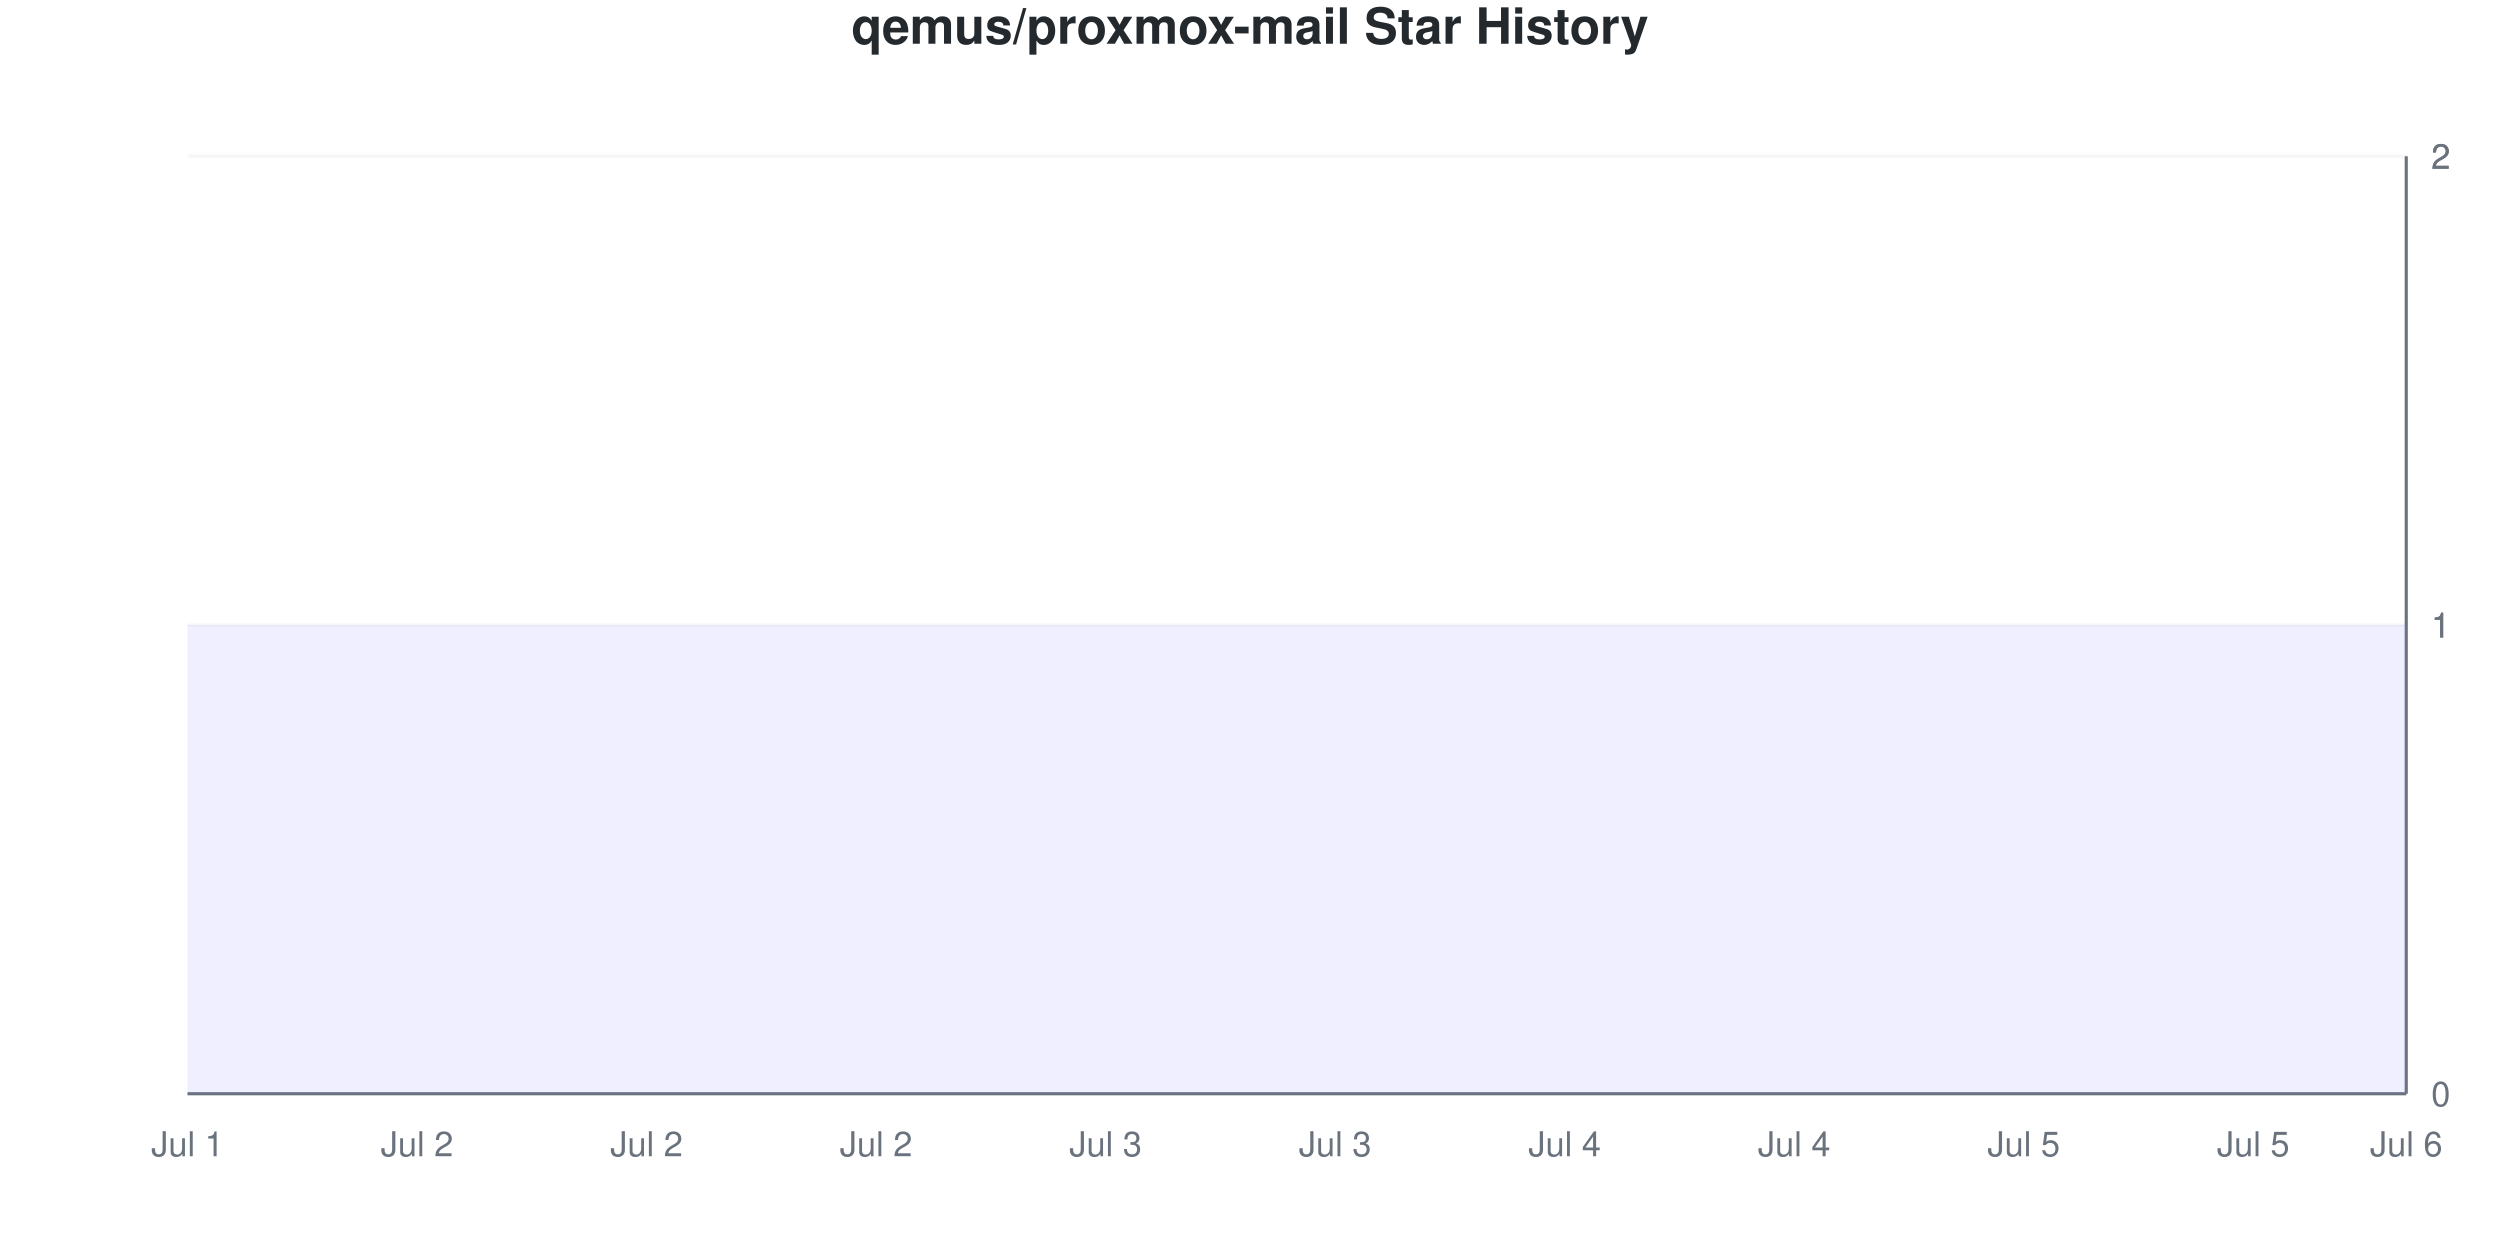
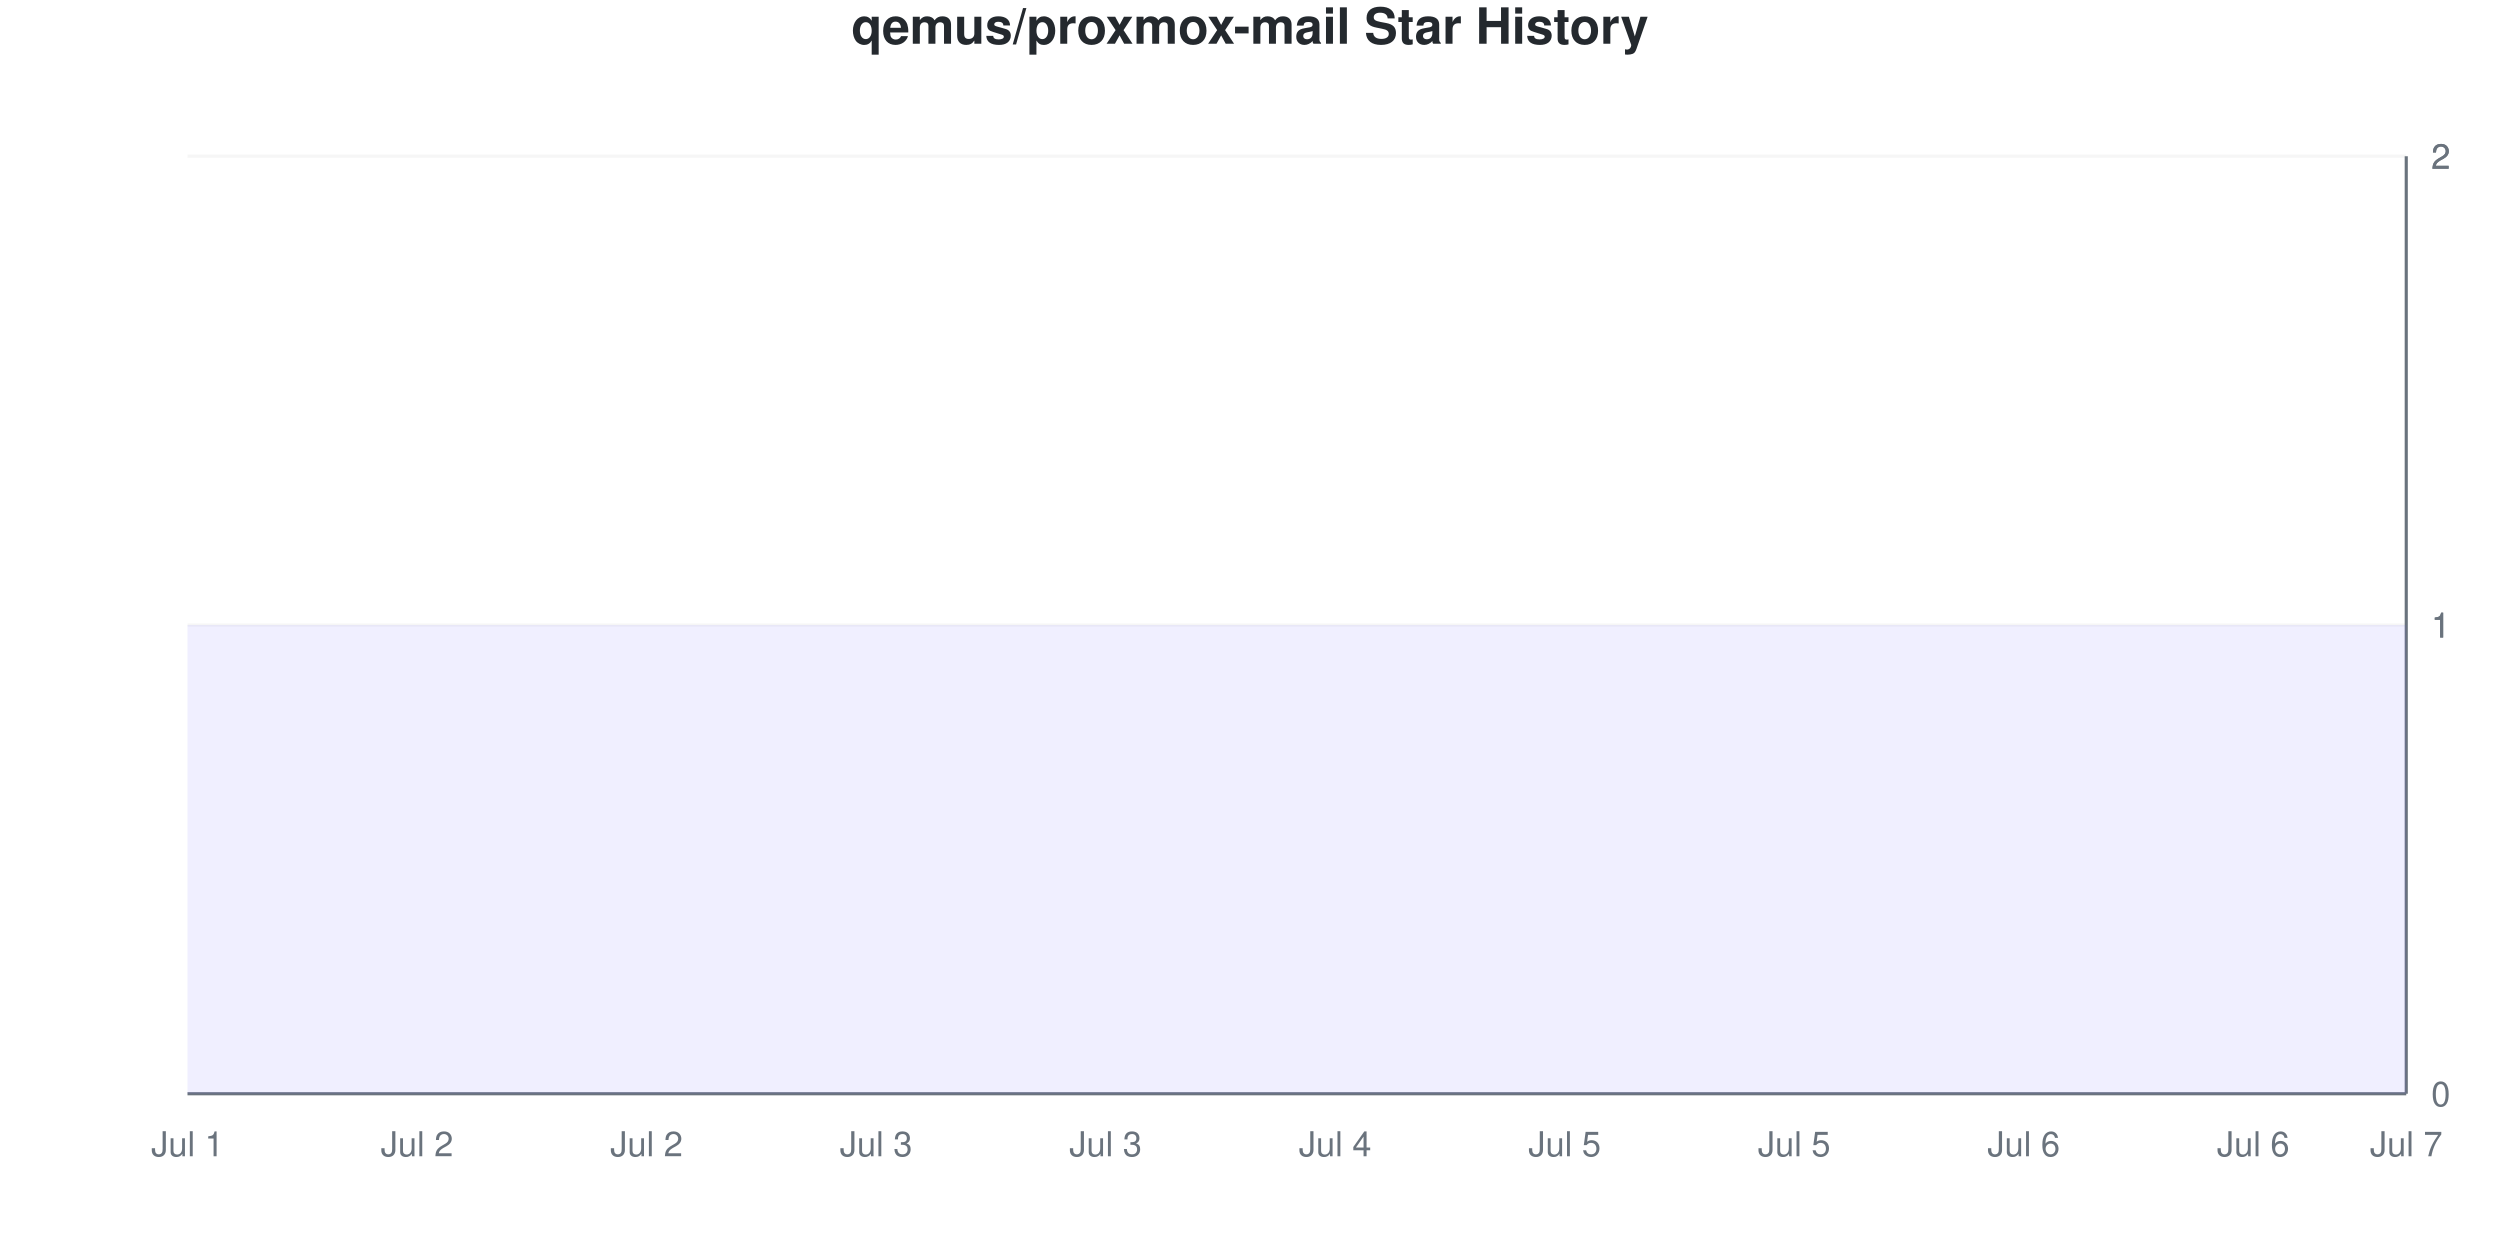
<svg xmlns="http://www.w3.org/2000/svg" viewBox="0 0 800 400" width="800" height="400">
  <style>
    @keyframes drawLine {
      to { stroke-dashoffset: 0; }
    }
    @keyframes fadeInPoint {
      from { opacity: 0; }
      to { opacity: 1; }
    }
    .data-line-0 {
      stroke-dasharray: 1290;
      stroke-dashoffset: 1290;
      animation: drawLine 2s ease-out forwards;
    }
    .data-point {
      opacity: 0;
      animation: fadeInPoint 0.5s ease-out forwards;
    }
    .chart-bg { fill: #fff; }
    .chart-text { fill: #24292e; }
    .chart-muted { fill: #6a737d; }
    .chart-grid { stroke: #eee; }
    .chart-axis { stroke: #6a737d; }
    @media (prefers-color-scheme: dark) {
      .chart-bg { fill: #0d1117; }
      .chart-text { fill: #e6edf3; }
      .chart-muted { fill: #8b949e; }
      .chart-grid { stroke: #21262d; }
      .chart-axis { stroke: #8b949e; }
    }
  </style>
  <rect width="800" height="400" class="chart-bg" />
  <text x="400" y="14" text-anchor="middle" class="chart-text" font-size="16" font-weight="bold" font-family="-apple-system, BlinkMacSystemFont, 'Segoe UI', Helvetica, Arial, sans-serif">qemus/proxmox-mail Star History</text>
  <g class="grid">
    <line x1="60" y1="350" x2="770" y2="350" class="chart-grid" stroke-opacity="0.3" />
    <text x="778" y="354" text-anchor="start" class="chart-muted" font-size="11" font-family="-apple-system, BlinkMacSystemFont, 'Segoe UI', Helvetica, Arial, sans-serif">0</text>
    <line x1="60" y1="200" x2="770" y2="200" class="chart-grid" stroke-opacity="0.3" />
    <text x="778" y="204" text-anchor="start" class="chart-muted" font-size="11" font-family="-apple-system, BlinkMacSystemFont, 'Segoe UI', Helvetica, Arial, sans-serif">1</text>
    <line x1="60" y1="200" x2="770" y2="200" class="chart-grid" stroke-opacity="0.3" />
    <text x="778" y="204" text-anchor="start" class="chart-muted" font-size="11" font-family="-apple-system, BlinkMacSystemFont, 'Segoe UI', Helvetica, Arial, sans-serif">1</text>
    <line x1="60" y1="50" x2="770" y2="50" class="chart-grid" stroke-opacity="0.3" />
    <text x="778" y="54" text-anchor="start" class="chart-muted" font-size="11" font-family="-apple-system, BlinkMacSystemFont, 'Segoe UI', Helvetica, Arial, sans-serif">2</text>
    <line x1="60" y1="50" x2="770" y2="50" class="chart-grid" stroke-opacity="0.3" />
    <text x="778" y="54" text-anchor="start" class="chart-muted" font-size="11" font-family="-apple-system, BlinkMacSystemFont, 'Segoe UI', Helvetica, Arial, sans-serif">2</text>
  </g>
  <g class="milestones">
    
  </g>
  <g class="x-axis">
    <text x="60" y="370" text-anchor="middle" class="chart-muted" font-size="11" font-family="-apple-system, BlinkMacSystemFont, 'Segoe UI', Helvetica, Arial, sans-serif">Jul 1</text>
    <text x="133.448" y="370" text-anchor="middle" class="chart-muted" font-size="11" font-family="-apple-system, BlinkMacSystemFont, 'Segoe UI', Helvetica, Arial, sans-serif">Jul 2</text>
    <text x="206.897" y="370" text-anchor="middle" class="chart-muted" font-size="11" font-family="-apple-system, BlinkMacSystemFont, 'Segoe UI', Helvetica, Arial, sans-serif">Jul 2</text>
-     <text x="280.345" y="370" text-anchor="middle" class="chart-muted" font-size="11" font-family="-apple-system, BlinkMacSystemFont, 'Segoe UI', Helvetica, Arial, sans-serif">Jul 2</text>
+     <text x="280.345" y="370" text-anchor="middle" class="chart-muted" font-size="11" font-family="-apple-system, BlinkMacSystemFont, 'Segoe UI', Helvetica, Arial, sans-serif">Jul 3</text>
    <text x="353.793" y="370" text-anchor="middle" class="chart-muted" font-size="11" font-family="-apple-system, BlinkMacSystemFont, 'Segoe UI', Helvetica, Arial, sans-serif">Jul 3</text>
-     <text x="427.241" y="370" text-anchor="middle" class="chart-muted" font-size="11" font-family="-apple-system, BlinkMacSystemFont, 'Segoe UI', Helvetica, Arial, sans-serif">Jul 3</text>
-     <text x="500.69" y="370" text-anchor="middle" class="chart-muted" font-size="11" font-family="-apple-system, BlinkMacSystemFont, 'Segoe UI', Helvetica, Arial, sans-serif">Jul 4</text>
-     <text x="574.138" y="370" text-anchor="middle" class="chart-muted" font-size="11" font-family="-apple-system, BlinkMacSystemFont, 'Segoe UI', Helvetica, Arial, sans-serif">Jul 4</text>
-     <text x="647.586" y="370" text-anchor="middle" class="chart-muted" font-size="11" font-family="-apple-system, BlinkMacSystemFont, 'Segoe UI', Helvetica, Arial, sans-serif">Jul 5</text>
-     <text x="721.034" y="370" text-anchor="middle" class="chart-muted" font-size="11" font-family="-apple-system, BlinkMacSystemFont, 'Segoe UI', Helvetica, Arial, sans-serif">Jul 5</text>
-     <text x="770" y="370" text-anchor="middle" class="chart-muted" font-size="11" font-family="-apple-system, BlinkMacSystemFont, 'Segoe UI', Helvetica, Arial, sans-serif">Jul 6</text>
+     <text x="427.241" y="370" text-anchor="middle" class="chart-muted" font-size="11" font-family="-apple-system, BlinkMacSystemFont, 'Segoe UI', Helvetica, Arial, sans-serif">Jul 4</text>
+     <text x="500.69" y="370" text-anchor="middle" class="chart-muted" font-size="11" font-family="-apple-system, BlinkMacSystemFont, 'Segoe UI', Helvetica, Arial, sans-serif">Jul 5</text>
+     <text x="574.138" y="370" text-anchor="middle" class="chart-muted" font-size="11" font-family="-apple-system, BlinkMacSystemFont, 'Segoe UI', Helvetica, Arial, sans-serif">Jul 5</text>
+     <text x="647.586" y="370" text-anchor="middle" class="chart-muted" font-size="11" font-family="-apple-system, BlinkMacSystemFont, 'Segoe UI', Helvetica, Arial, sans-serif">Jul 6</text>
+     <text x="721.034" y="370" text-anchor="middle" class="chart-muted" font-size="11" font-family="-apple-system, BlinkMacSystemFont, 'Segoe UI', Helvetica, Arial, sans-serif">Jul 6</text>
+     <text x="770" y="370" text-anchor="middle" class="chart-muted" font-size="11" font-family="-apple-system, BlinkMacSystemFont, 'Segoe UI', Helvetica, Arial, sans-serif">Jul 7</text>
  </g>
  <line x1="770" y1="50" x2="770" y2="350" class="chart-axis" stroke-width="1" />
  <line x1="60" y1="350" x2="770" y2="350" class="chart-axis" stroke-width="1" />
  <path d="M60,350 L60,200 C68.161,200 76.322,200 84.483,200 C92.644,200 100.805,200 108.966,200 C117.126,200 125.287,200 133.448,200 C141.609,200 149.77,200 157.931,200 C166.092,200 174.253,200 182.414,200 C190.575,200 198.736,200 206.897,200 C215.057,200 223.218,200 231.379,200 C239.54,200 247.701,200 255.862,200 C264.023,200 272.184,200 280.345,200 C288.506,200 296.667,200 304.828,200 C312.989,200 321.149,200 329.31,200 C337.471,200 345.632,200 353.793,200 C361.954,200 370.115,200 378.276,200 C386.437,200 394.598,200 402.759,200 C410.92,200 419.08,200 427.241,200 C435.402,200 443.563,200 451.724,200 C459.885,200 468.046,200 476.207,200 C484.368,200 492.529,200 500.69,200 C508.851,200 517.011,200 525.172,200 C533.333,200 541.494,200 549.655,200 C557.816,200 565.977,200 574.138,200 C582.299,200 590.46,200 598.621,200 C606.782,200 614.943,200 623.103,200 C631.264,200 639.425,200 647.586,200 C655.747,200 663.908,200 672.069,200 C680.23,200 688.391,200 696.552,200 C704.713,200 712.874,200 721.034,200 C729.195,200 737.356,200 745.517,200 C753.678,200 761.839,200 770,200 L770,350 L60,350 Z" fill="#6b63ff" fill-opacity="0.1" />
  <path d="M60,350 L60,200 C68.161,200 76.322,200 84.483,200 C92.644,200 100.805,200 108.966,200 C117.126,200 125.287,200 133.448,200 C141.609,200 149.77,200 157.931,200 C166.092,200 174.253,200 182.414,200 C190.575,200 198.736,200 206.897,200 C215.057,200 223.218,200 231.379,200 C239.54,200 247.701,200 255.862,200 C264.023,200 272.184,200 280.345,200 C288.506,200 296.667,200 304.828,200 C312.989,200 321.149,200 329.31,200 C337.471,200 345.632,200 353.793,200 C361.954,200 370.115,200 378.276,200 C386.437,200 394.598,200 402.759,200 C410.92,200 419.08,200 427.241,200 C435.402,200 443.563,200 451.724,200 C459.885,200 468.046,200 476.207,200 C484.368,200 492.529,200 500.69,200 C508.851,200 517.011,200 525.172,200 C533.333,200 541.494,200 549.655,200 C557.816,200 565.977,200 574.138,200 C582.299,200 590.46,200 598.621,200 C606.782,200 614.943,200 623.103,200 C631.264,200 639.425,200 647.586,200 C655.747,200 663.908,200 672.069,200 C680.23,200 688.391,200 696.552,200 C704.713,200 712.874,200 721.034,200 C729.195,200 737.356,200 745.517,200 C753.678,200 761.839,200 770,200" fill="none" stroke="#6b63ff" stroke-width="2.5" class="data-line-0" />
  <g class="points">
    <circle cx="60" cy="200" r="4" fill="#6b63ff" class="data-point" style="animation-delay: 1.50s" />
    <circle cx="84.483" cy="200" r="4" fill="#6b63ff" class="data-point" style="animation-delay: 1.55s" />
    <circle cx="108.966" cy="200" r="4" fill="#6b63ff" class="data-point" style="animation-delay: 1.60s" />
    <circle cx="133.448" cy="200" r="4" fill="#6b63ff" class="data-point" style="animation-delay: 1.65s" />
    <circle cx="157.931" cy="200" r="4" fill="#6b63ff" class="data-point" style="animation-delay: 1.70s" />
    <circle cx="182.414" cy="200" r="4" fill="#6b63ff" class="data-point" style="animation-delay: 1.75s" />
    <circle cx="206.897" cy="200" r="4" fill="#6b63ff" class="data-point" style="animation-delay: 1.80s" />
    <circle cx="231.379" cy="200" r="4" fill="#6b63ff" class="data-point" style="animation-delay: 1.85s" />
    <circle cx="255.862" cy="200" r="4" fill="#6b63ff" class="data-point" style="animation-delay: 1.90s" />
    <circle cx="280.345" cy="200" r="4" fill="#6b63ff" class="data-point" style="animation-delay: 1.95s" />
    <circle cx="304.828" cy="200" r="4" fill="#6b63ff" class="data-point" style="animation-delay: 2.00s" />
    <circle cx="329.31" cy="200" r="4" fill="#6b63ff" class="data-point" style="animation-delay: 2.05s" />
    <circle cx="353.793" cy="200" r="4" fill="#6b63ff" class="data-point" style="animation-delay: 2.10s" />
    <circle cx="378.276" cy="200" r="4" fill="#6b63ff" class="data-point" style="animation-delay: 2.15s" />
    <circle cx="402.759" cy="200" r="4" fill="#6b63ff" class="data-point" style="animation-delay: 2.20s" />
    <circle cx="427.241" cy="200" r="4" fill="#6b63ff" class="data-point" style="animation-delay: 2.25s" />
    <circle cx="451.724" cy="200" r="4" fill="#6b63ff" class="data-point" style="animation-delay: 2.30s" />
    <circle cx="476.207" cy="200" r="4" fill="#6b63ff" class="data-point" style="animation-delay: 2.35s" />
    <circle cx="500.69" cy="200" r="4" fill="#6b63ff" class="data-point" style="animation-delay: 2.40s" />
    <circle cx="525.172" cy="200" r="4" fill="#6b63ff" class="data-point" style="animation-delay: 2.45s" />
    <circle cx="549.655" cy="200" r="4" fill="#6b63ff" class="data-point" style="animation-delay: 2.50s" />
    <circle cx="574.138" cy="200" r="4" fill="#6b63ff" class="data-point" style="animation-delay: 2.55s" />
    <circle cx="598.621" cy="200" r="4" fill="#6b63ff" class="data-point" style="animation-delay: 2.60s" />
    <circle cx="623.103" cy="200" r="4" fill="#6b63ff" class="data-point" style="animation-delay: 2.65s" />
    <circle cx="647.586" cy="200" r="4" fill="#6b63ff" class="data-point" style="animation-delay: 2.70s" />
    <circle cx="672.069" cy="200" r="4" fill="#6b63ff" class="data-point" style="animation-delay: 2.75s" />
    <circle cx="696.552" cy="200" r="4" fill="#6b63ff" class="data-point" style="animation-delay: 2.80s" />
    <circle cx="721.034" cy="200" r="4" fill="#6b63ff" class="data-point" style="animation-delay: 2.85s" />
    <circle cx="745.517" cy="200" r="4" fill="#6b63ff" class="data-point" style="animation-delay: 2.90s" />
    <circle cx="770" cy="200" r="4" fill="#6b63ff" class="data-point" style="animation-delay: 2.95s" />
  </g>
</svg>
